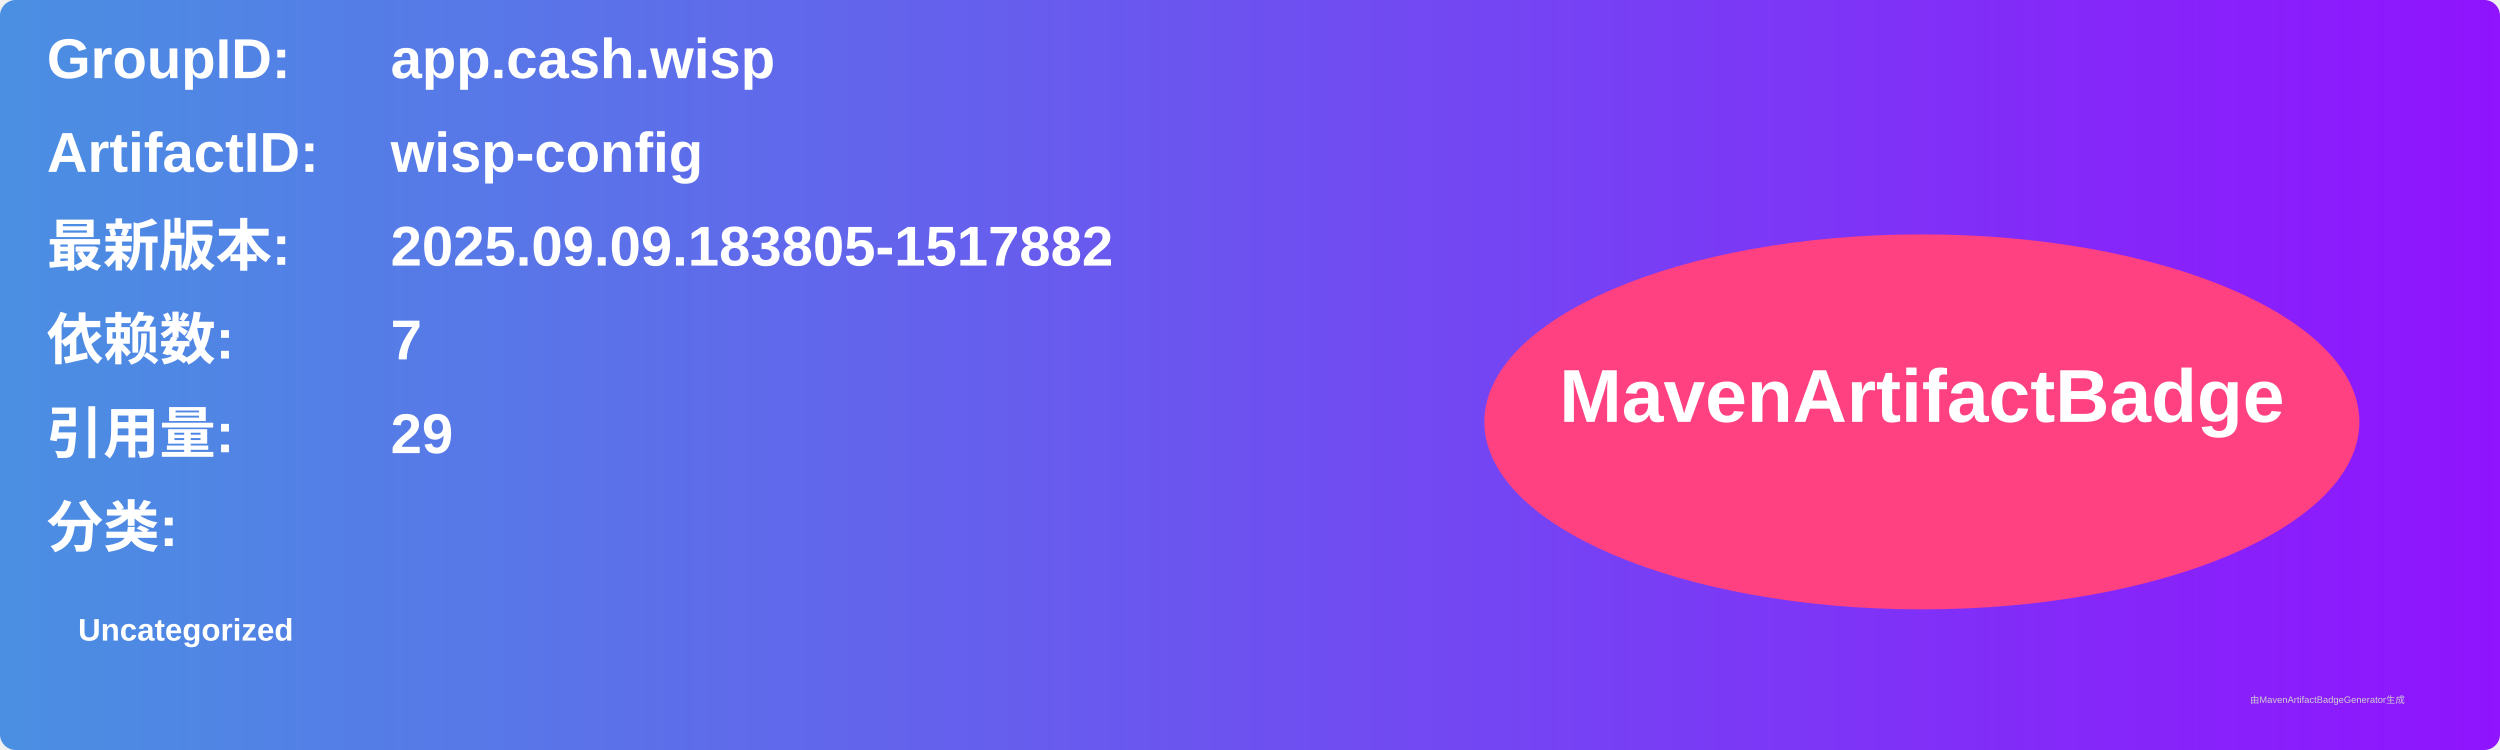
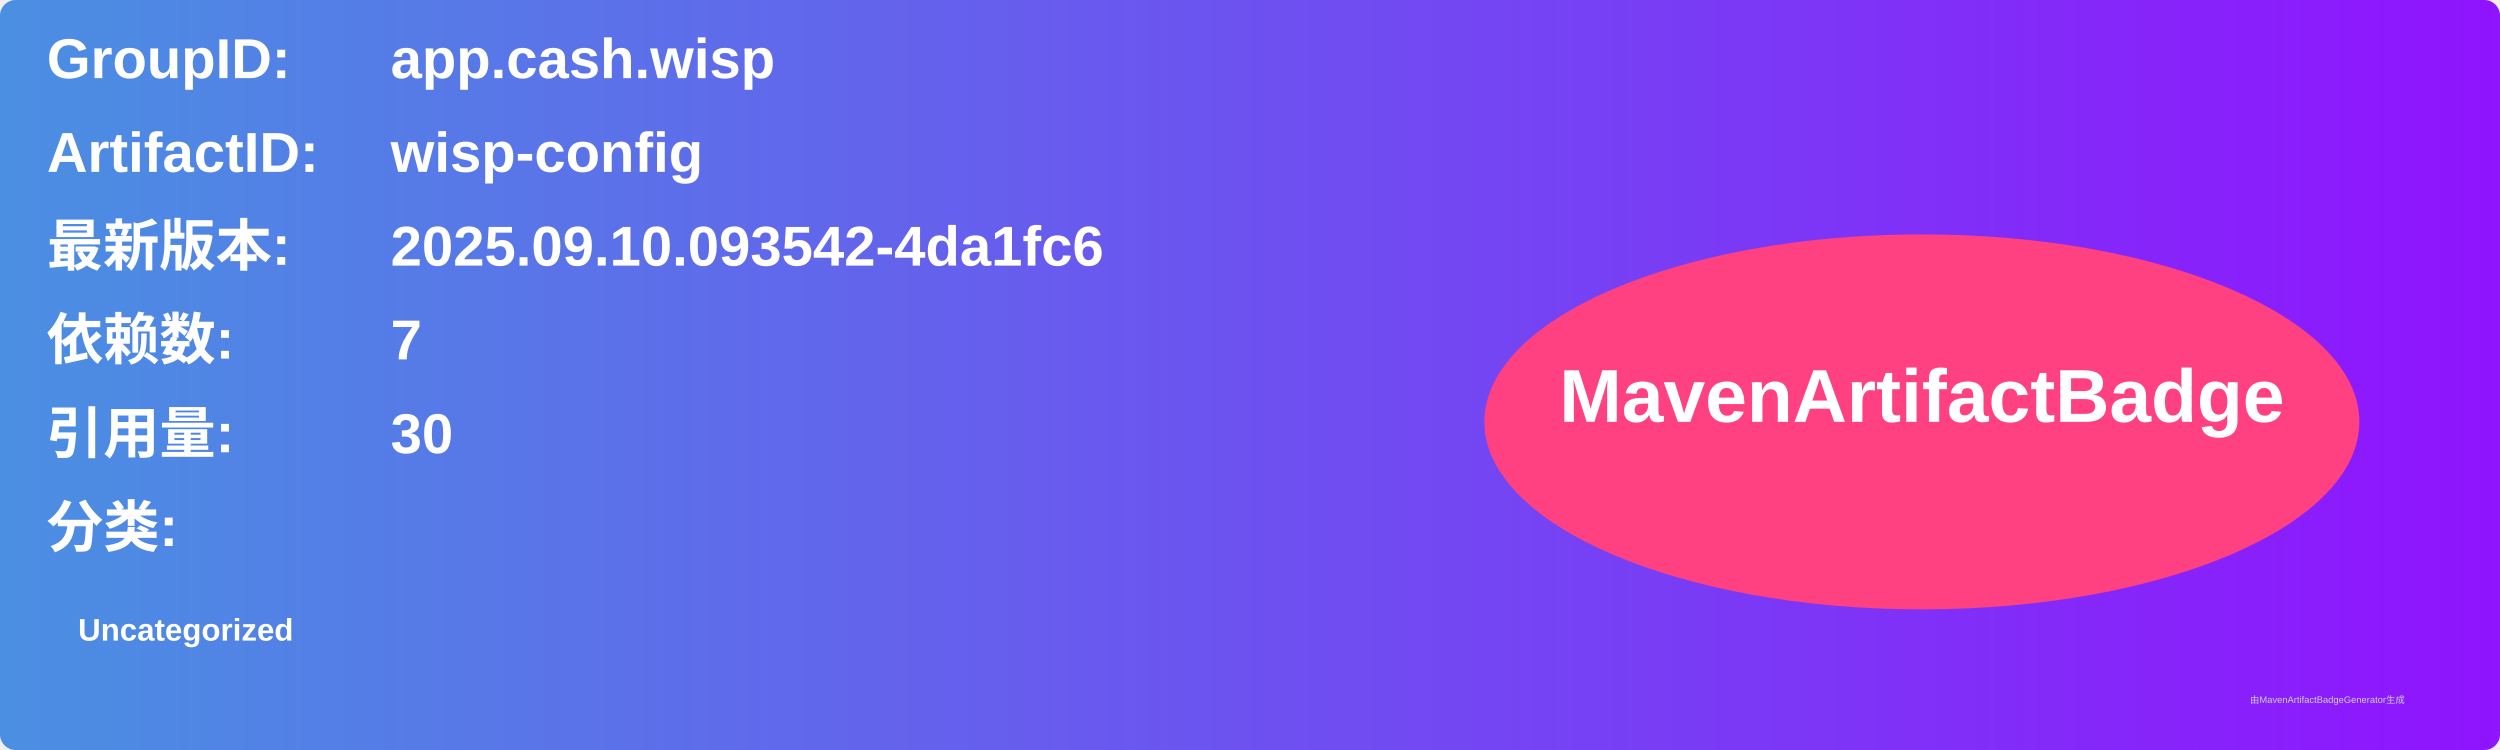
<svg xmlns="http://www.w3.org/2000/svg" width="800" height="240" viewBox="0 0 800 240">
  <linearGradient id="grad" x1="0%" y1="0%" x2="100%" y2="0%">
    <stop offset="0%" stop-color="#4a90e2" />
    <stop offset="100%" stop-color="#9013fe" />
  </linearGradient>
  <rect width="100%" height="100%" rx="5" ry="5" fill="url(#grad)" />
  <g transform="translate(15, 15)">
    <text x="0" y="10" font-family="Arial" font-size="18" fill="white" font-weight="bold" width="260">GroupID:</text>
    <text x="110" y="10" font-family="Arial" font-size="18" fill="white" font-weight="bold" width="460">app.cash.wisp</text>
    <text x="0" y="40" font-family="Arial" font-size="18" fill="white" font-weight="bold" width="260">ArtifactID:</text>
    <text x="110" y="40" font-family="Arial" font-size="18" fill="white" font-weight="bold" width="460">wisp-config</text>
    <text x="0" y="70" font-family="Arial" font-size="18" fill="white" font-weight="bold">最新版本:</text>
    <text x="110" y="70" font-family="Arial" font-size="18" fill="white" font-weight="bold">
-       <tspan font-weight="bold">2025.09.09.183805-1517882</tspan>
+       <tspan font-weight="bold">2025.09.10.093542-4da1fc6</tspan>
    </text>
    <text x="0" y="100" font-family="Arial" font-size="18" fill="white" font-weight="bold">依赖数: </text>
    <text x="110" y="100" font-family="Arial" font-size="18" fill="white">
      <tspan font-weight="bold">7</tspan>
    </text>
    <text x="0" y="130" font-family="Arial" font-size="18" fill="white" font-weight="bold">引用量: </text>
    <text x="110" y="130" font-family="Arial" font-size="18" fill="white">
-       <tspan font-weight="bold">29</tspan>
+       <tspan font-weight="bold">30</tspan>
    </text>
    <text x="0" y="160" font-family="Arial" font-size="18" fill="white" font-weight="bold">分类:</text>
    <text x="10" y="190" font-family="Arial" font-size="10" fill="white">
      <tspan font-weight="bold">Uncategorized</tspan>
    </text>
    <ellipse cx="600" cy="120" rx="140" ry="60" fill="#ff4081" />
    <text x="600" y="120" text-anchor="middle" font-family="Arial" font-size="24" fill="white" font-weight="bold">MavenArtifactBadge</text>
  </g>
  <text x="720" y="225" font-family="Arial" font-size="3" fill="#d0d0d0">由MavenArtifactBadgeGenerator生成</text>
</svg>
